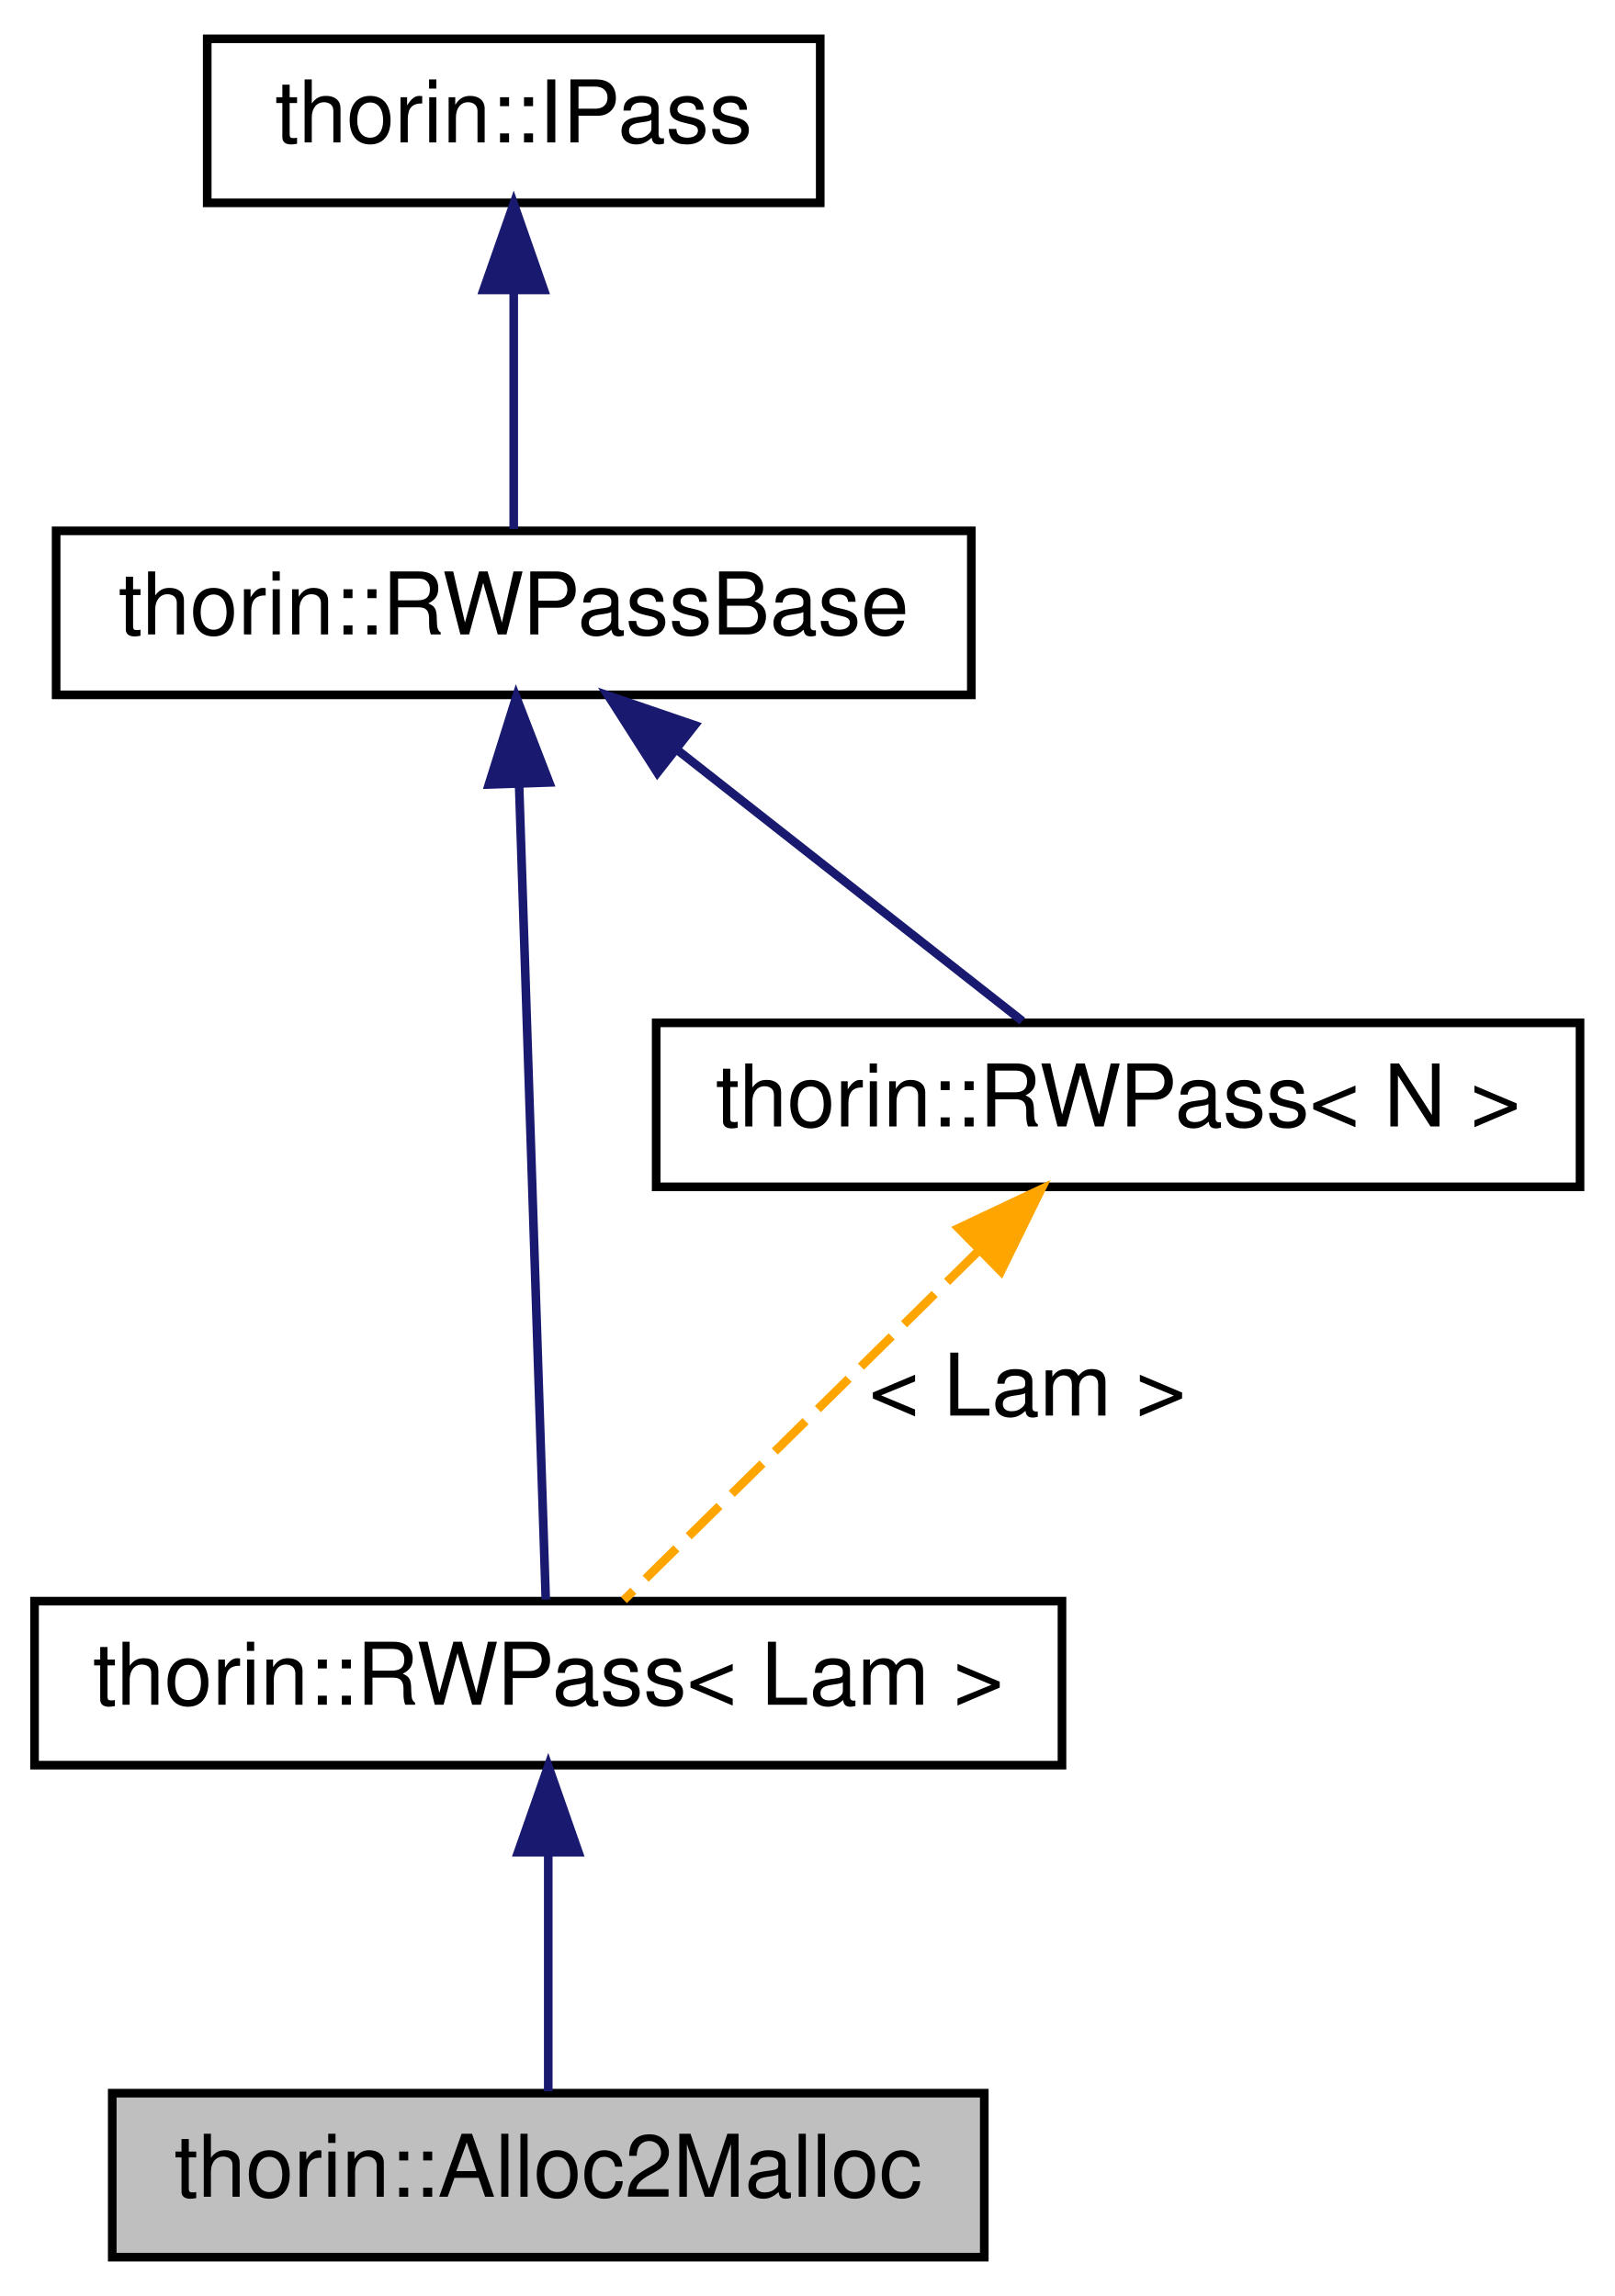
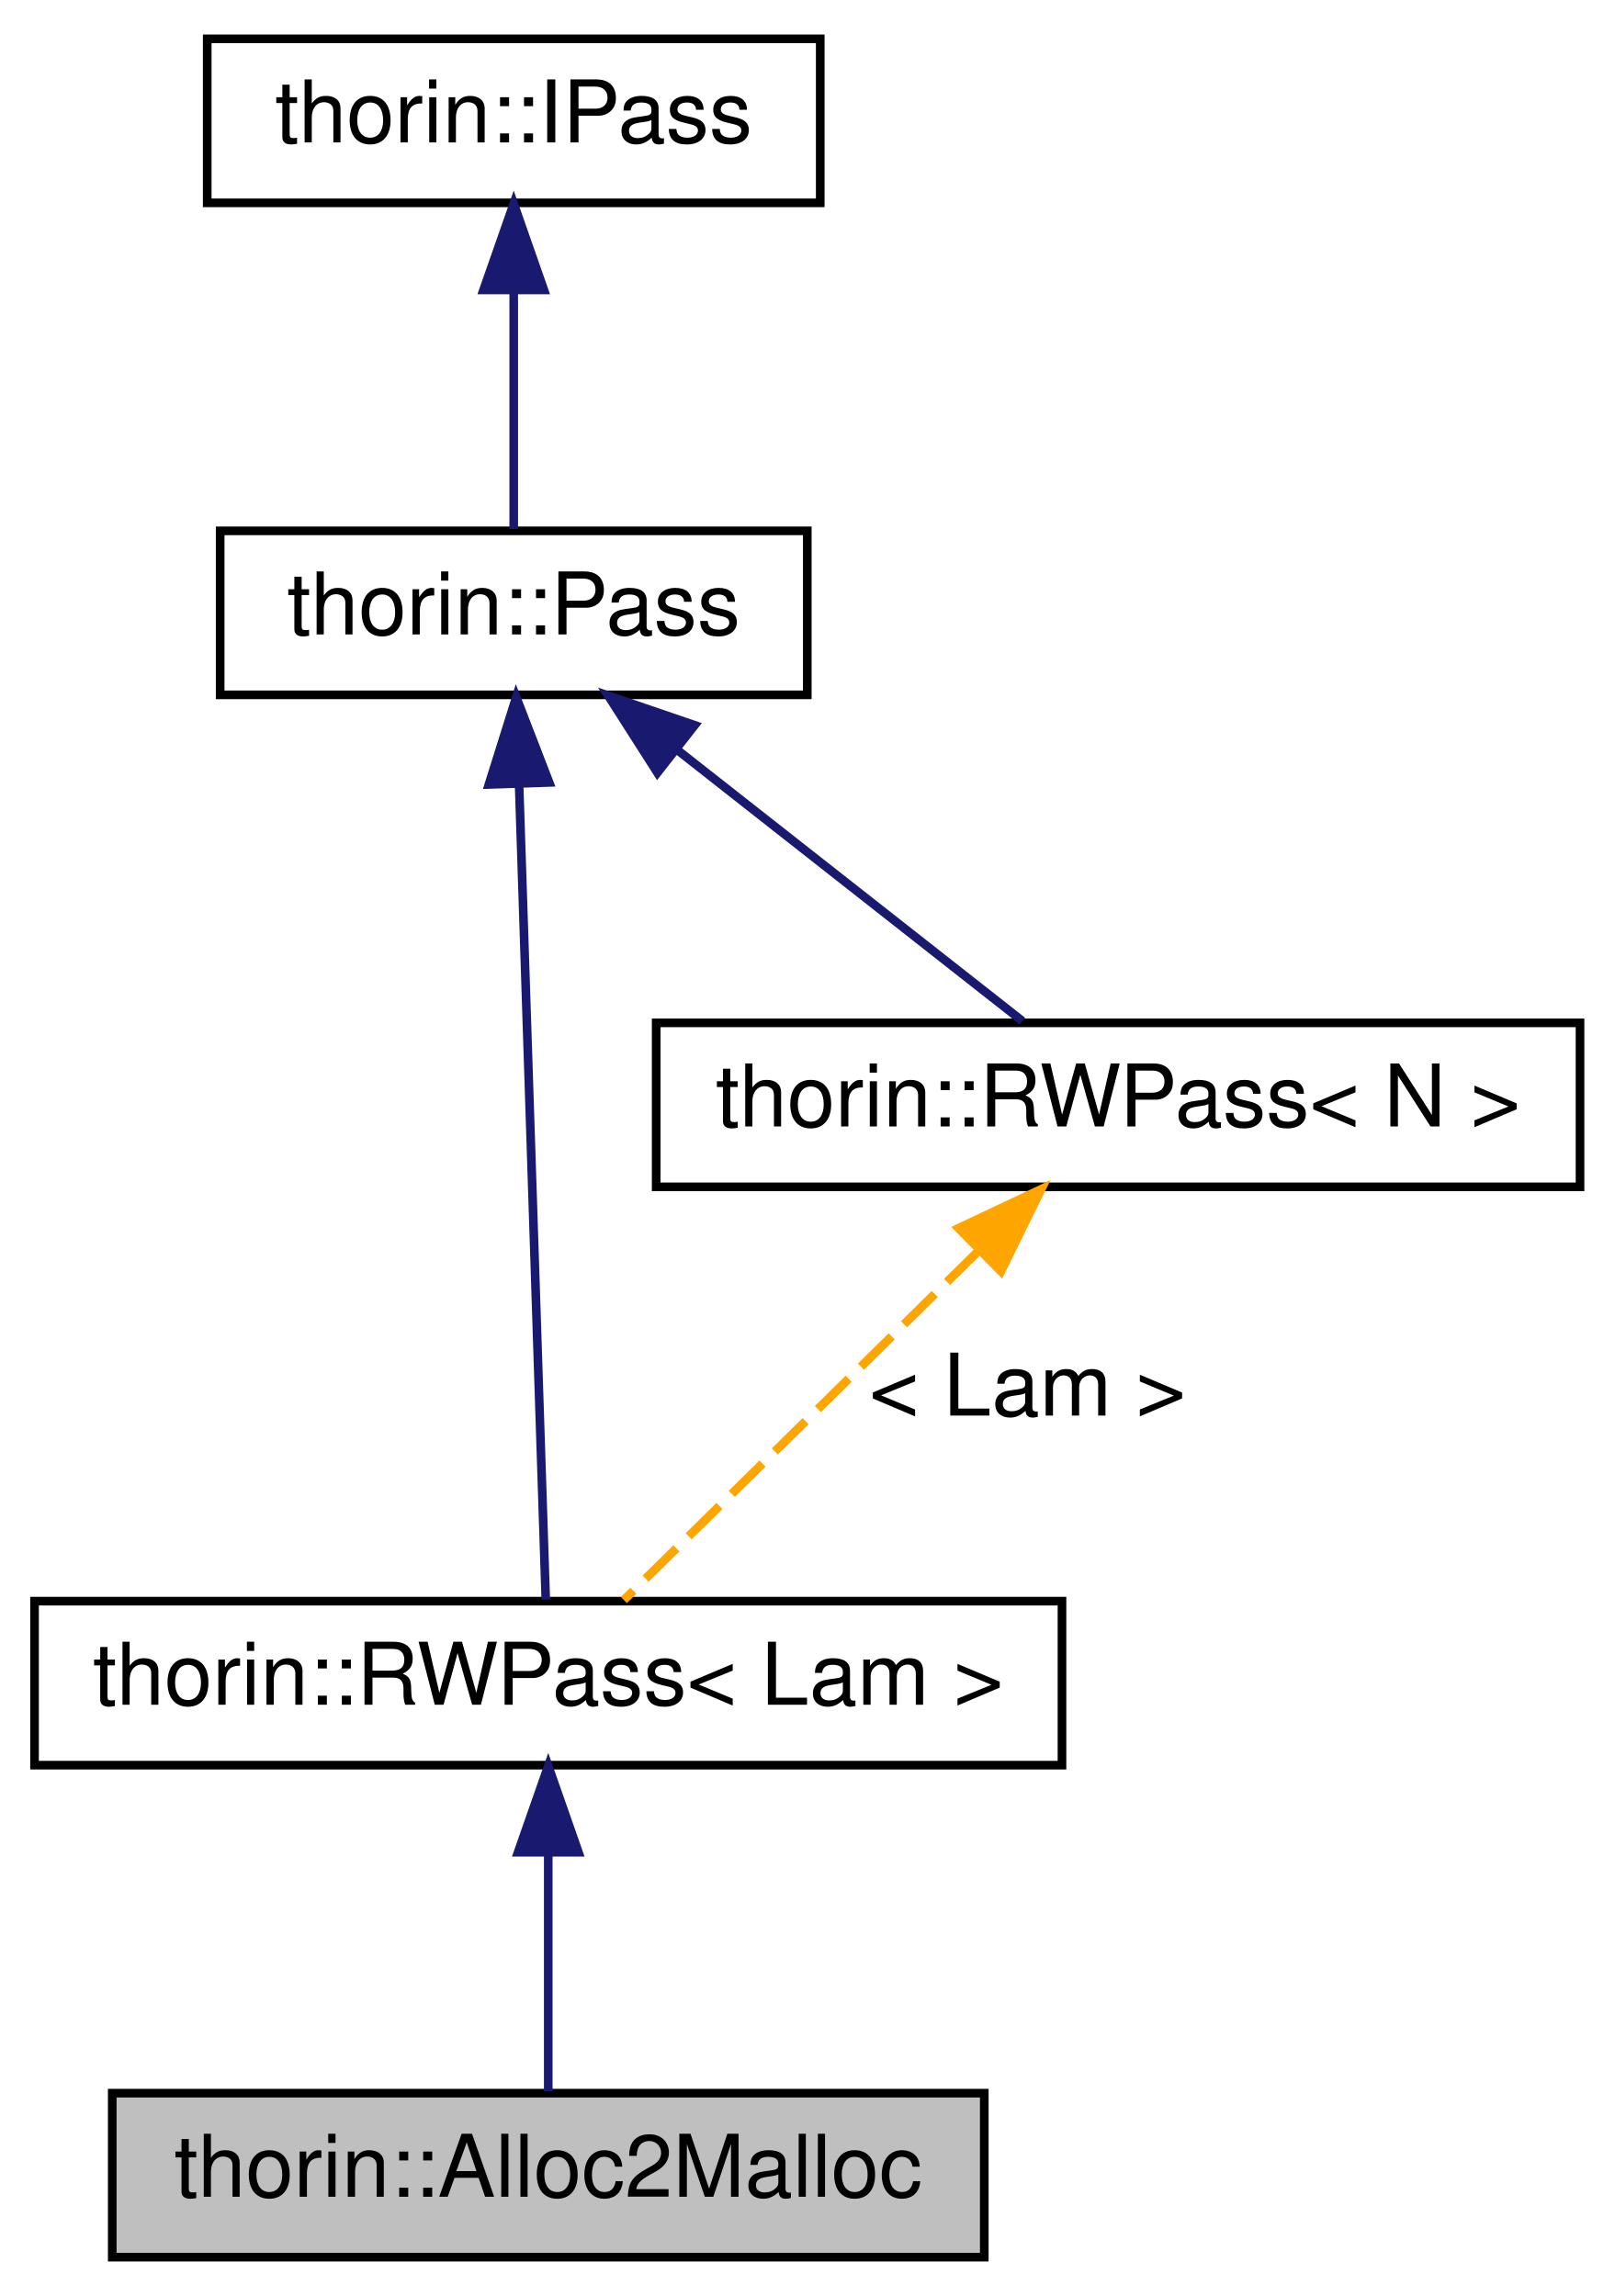
<svg xmlns="http://www.w3.org/2000/svg" xmlns:xlink="http://www.w3.org/1999/xlink" width="187pt" height="266pt" viewBox="0.00 0.00 187.00 266.00">
  <g id="graph0" class="graph" transform="scale(1 1) rotate(0) translate(4 262)">
    <g id="node1" class="node">
      <g id="a_node1">
        <a xlink:title=" ">
          <polygon fill="#bfbfbf" stroke="black" points="9,-0.5 9,-19.5 110,-19.5 110,-0.5 9,-0.5" />
          <text text-anchor="middle" x="59.5" y="-7.5" font-family="Helvetica,sans-Serif" font-size="10.00">thorin::Alloc2Malloc</text>
        </a>
      </g>
    </g>
    <g id="node2" class="node">
      <g id="a_node2">
        <a xlink:href="classthorin_1_1RWPass.html" target="_top" xlink:title=" ">
          <polygon fill="none" stroke="black" points="0,-57.5 0,-76.5 119,-76.5 119,-57.5 0,-57.5" />
          <text text-anchor="middle" x="59.5" y="-64.5" font-family="Helvetica,sans-Serif" font-size="10.00">thorin::RWPass&lt; Lam &gt;</text>
        </a>
      </g>
    </g>
    <g id="edge1" class="edge">
      <path fill="none" stroke="midnightblue" d="M59.5,-47.12C59.5,-37.82 59.5,-27.06 59.5,-19.71" />
      <polygon fill="midnightblue" stroke="midnightblue" points="56,-47.41 59.5,-57.41 63,-47.41 56,-47.41" />
    </g>
    <g id="node3" class="node">
      <g id="a_node3">
-         <a xlink:href="classthorin_1_1RWPassBase.html" target="_top" xlink:title="All Passes that want to be registered in the PassMan must implement this interface.">
-           <polygon fill="none" stroke="black" points="2.5,-181.5 2.5,-200.5 108.5,-200.5 108.5,-181.5 2.5,-181.5" />
-           <text text-anchor="middle" x="55.5" y="-188.5" font-family="Helvetica,sans-Serif" font-size="10.00">thorin::RWPassBase</text>
+         <a xlink:href="classthorin_1_1Pass.html" target="_top" xlink:title="All Passes that want to be registered in the PassMan must implement this interface.">
+           <polygon fill="none" stroke="black" points="21.5,-181.5 21.5,-200.5 89.5,-200.5 89.5,-181.5 21.5,-181.5" />
+           <text text-anchor="middle" x="55.5" y="-188.5" font-family="Helvetica,sans-Serif" font-size="10.00">thorin::Pass</text>
        </a>
      </g>
    </g>
    <g id="edge2" class="edge">
      <path fill="none" stroke="midnightblue" d="M56.12,-171.19C57,-144.4 58.57,-96.31 59.21,-76.69" />
      <polygon fill="midnightblue" stroke="midnightblue" points="52.62,-171.12 55.79,-181.23 59.61,-171.35 52.62,-171.12" />
    </g>
    <g id="node5" class="node">
      <g id="a_node5">
        <a xlink:href="classthorin_1_1RWPass.html" target="_top" xlink:title=" ">
          <polygon fill="none" stroke="black" points="72,-124.5 72,-143.5 179,-143.5 179,-124.5 72,-124.5" />
          <text text-anchor="middle" x="125.5" y="-131.5" font-family="Helvetica,sans-Serif" font-size="10.00">thorin::RWPass&lt; N &gt;</text>
        </a>
      </g>
    </g>
    <g id="edge5" class="edge">
      <path fill="none" stroke="midnightblue" d="M74.59,-175C87.37,-164.96 103.73,-152.1 114.41,-143.71" />
      <polygon fill="midnightblue" stroke="midnightblue" points="72.14,-172.48 66.44,-181.41 76.46,-177.98 72.14,-172.48" />
    </g>
    <g id="node4" class="node">
      <g id="a_node4">
-         <a xlink:href="classthorin_1_1IPass.html" target="_top" xlink:title=" ">
+         <a xlink:href="classthorin_1_1IPass.html" target="_top" xlink:title="This is a minimalistic base interface to work with when dynamically loading Passes.">
          <polygon fill="none" stroke="black" points="20,-238.5 20,-257.5 91,-257.5 91,-238.5 20,-238.5" />
          <text text-anchor="middle" x="55.5" y="-245.5" font-family="Helvetica,sans-Serif" font-size="10.00">thorin::IPass</text>
        </a>
      </g>
    </g>
    <g id="edge3" class="edge">
      <path fill="none" stroke="midnightblue" d="M55.5,-228.12C55.5,-218.82 55.5,-208.06 55.5,-200.71" />
      <polygon fill="midnightblue" stroke="midnightblue" points="52,-228.41 55.5,-238.41 59,-228.41 52,-228.41" />
    </g>
    <g id="edge4" class="edge">
      <path fill="none" stroke="orange" stroke-dasharray="5,2" d="M109.25,-117C96.31,-104.25 78.69,-86.89 68.26,-76.63" />
      <polygon fill="orange" stroke="orange" points="107.02,-119.71 116.6,-124.23 111.93,-114.72 107.02,-119.71" />
      <text text-anchor="middle" x="115" y="-98" font-family="Helvetica,sans-Serif" font-size="10.00"> &lt; Lam &gt;</text>
    </g>
  </g>
</svg>
